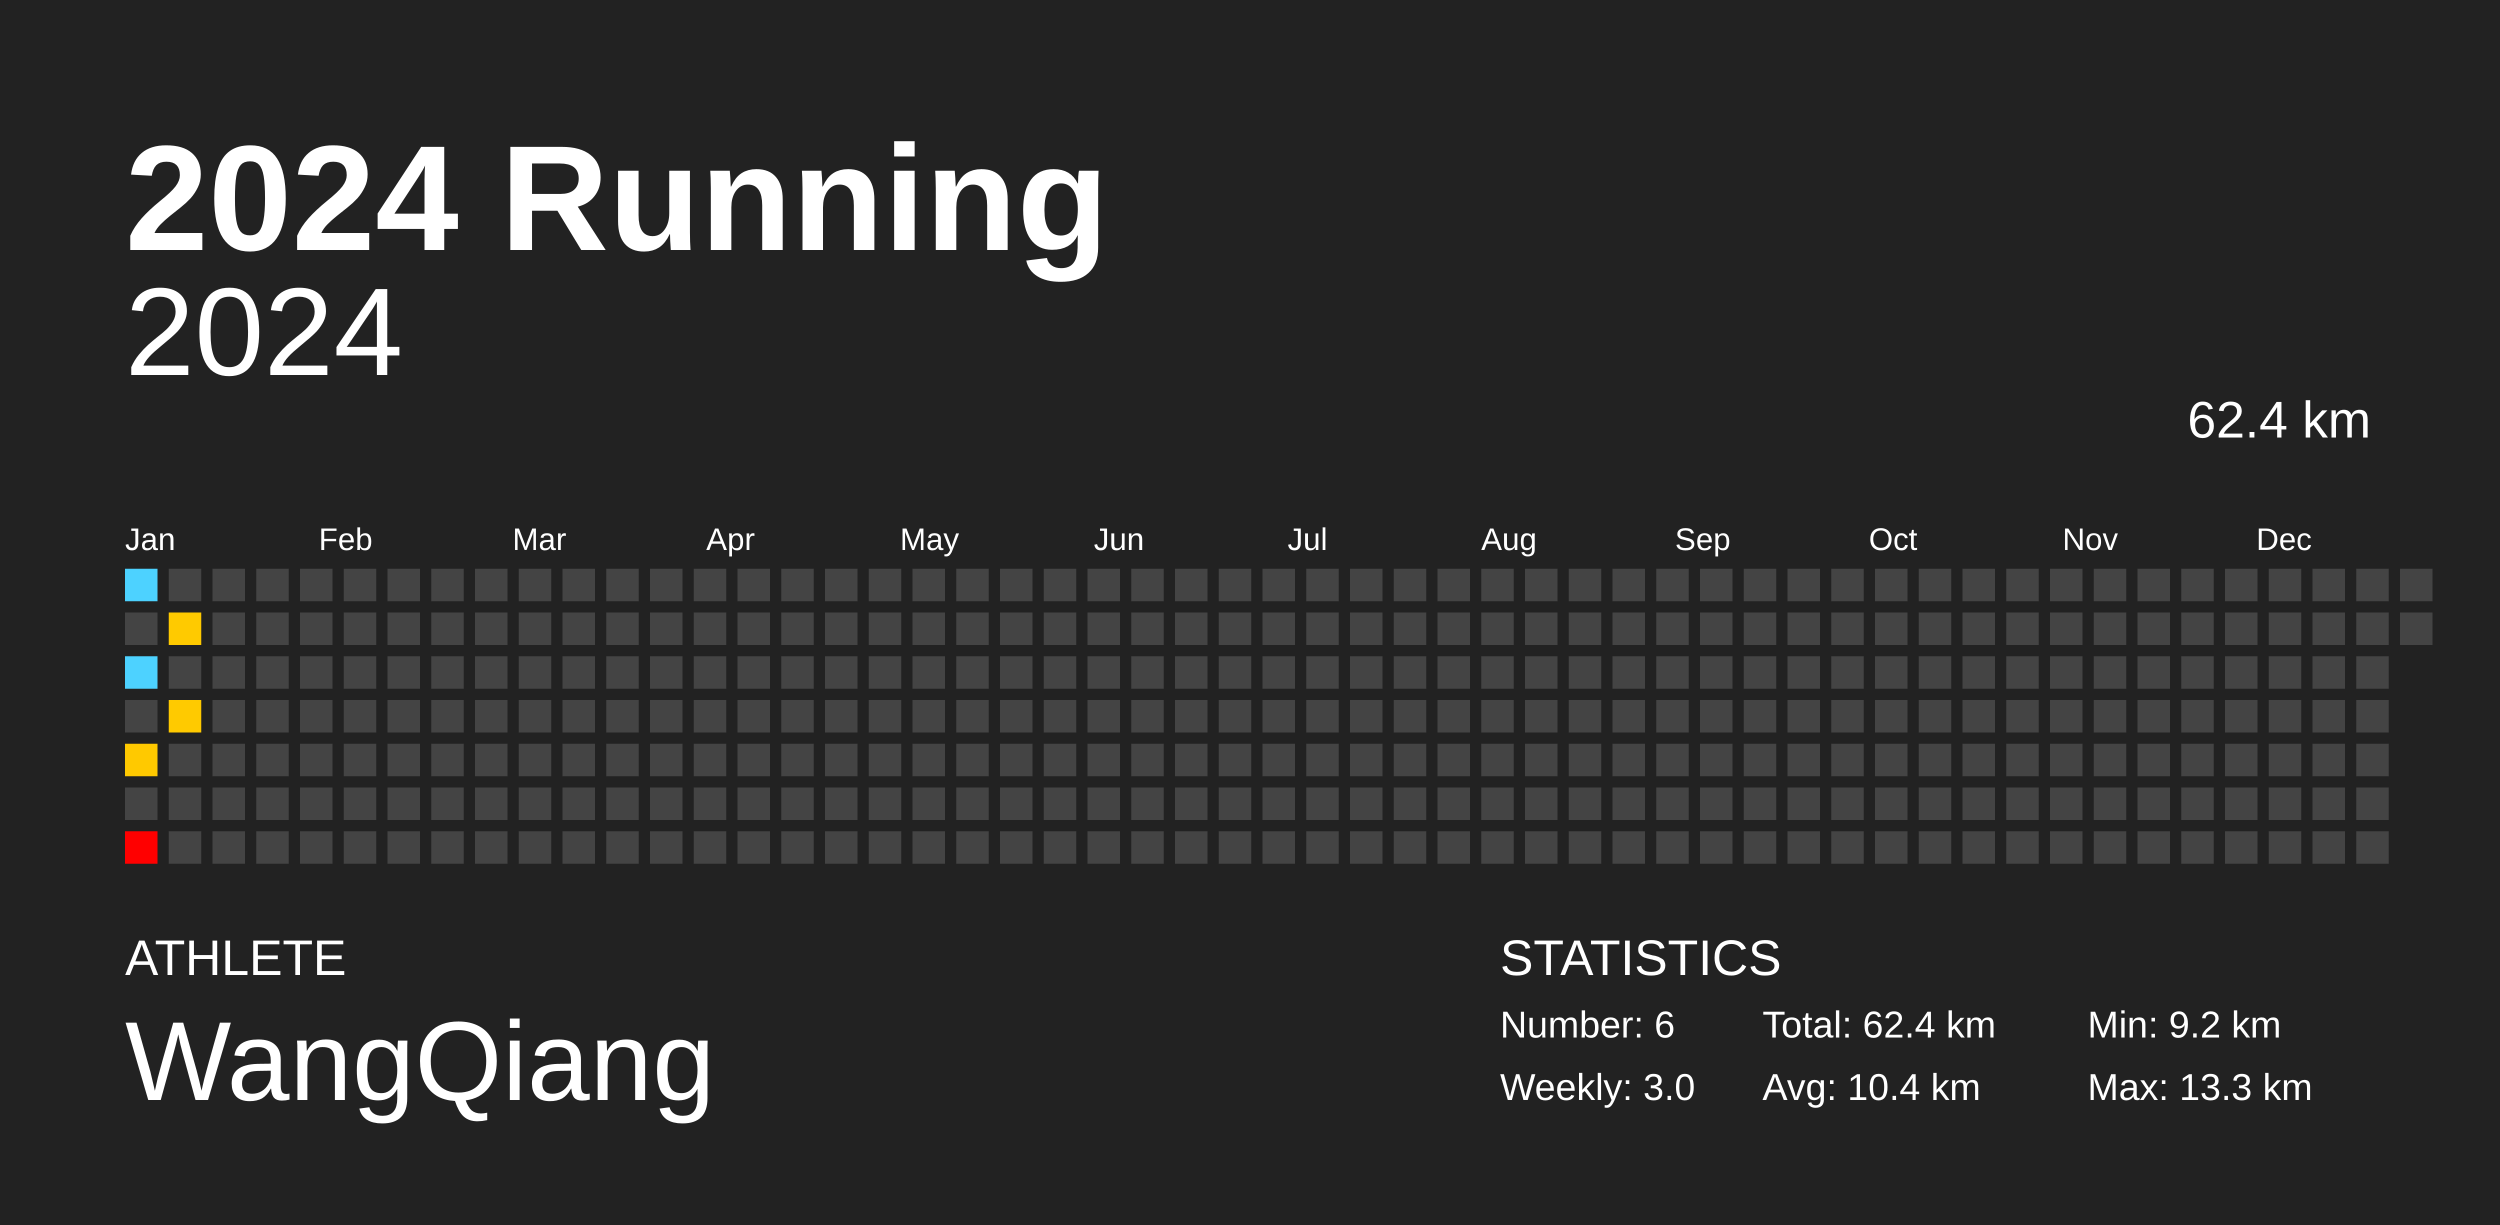
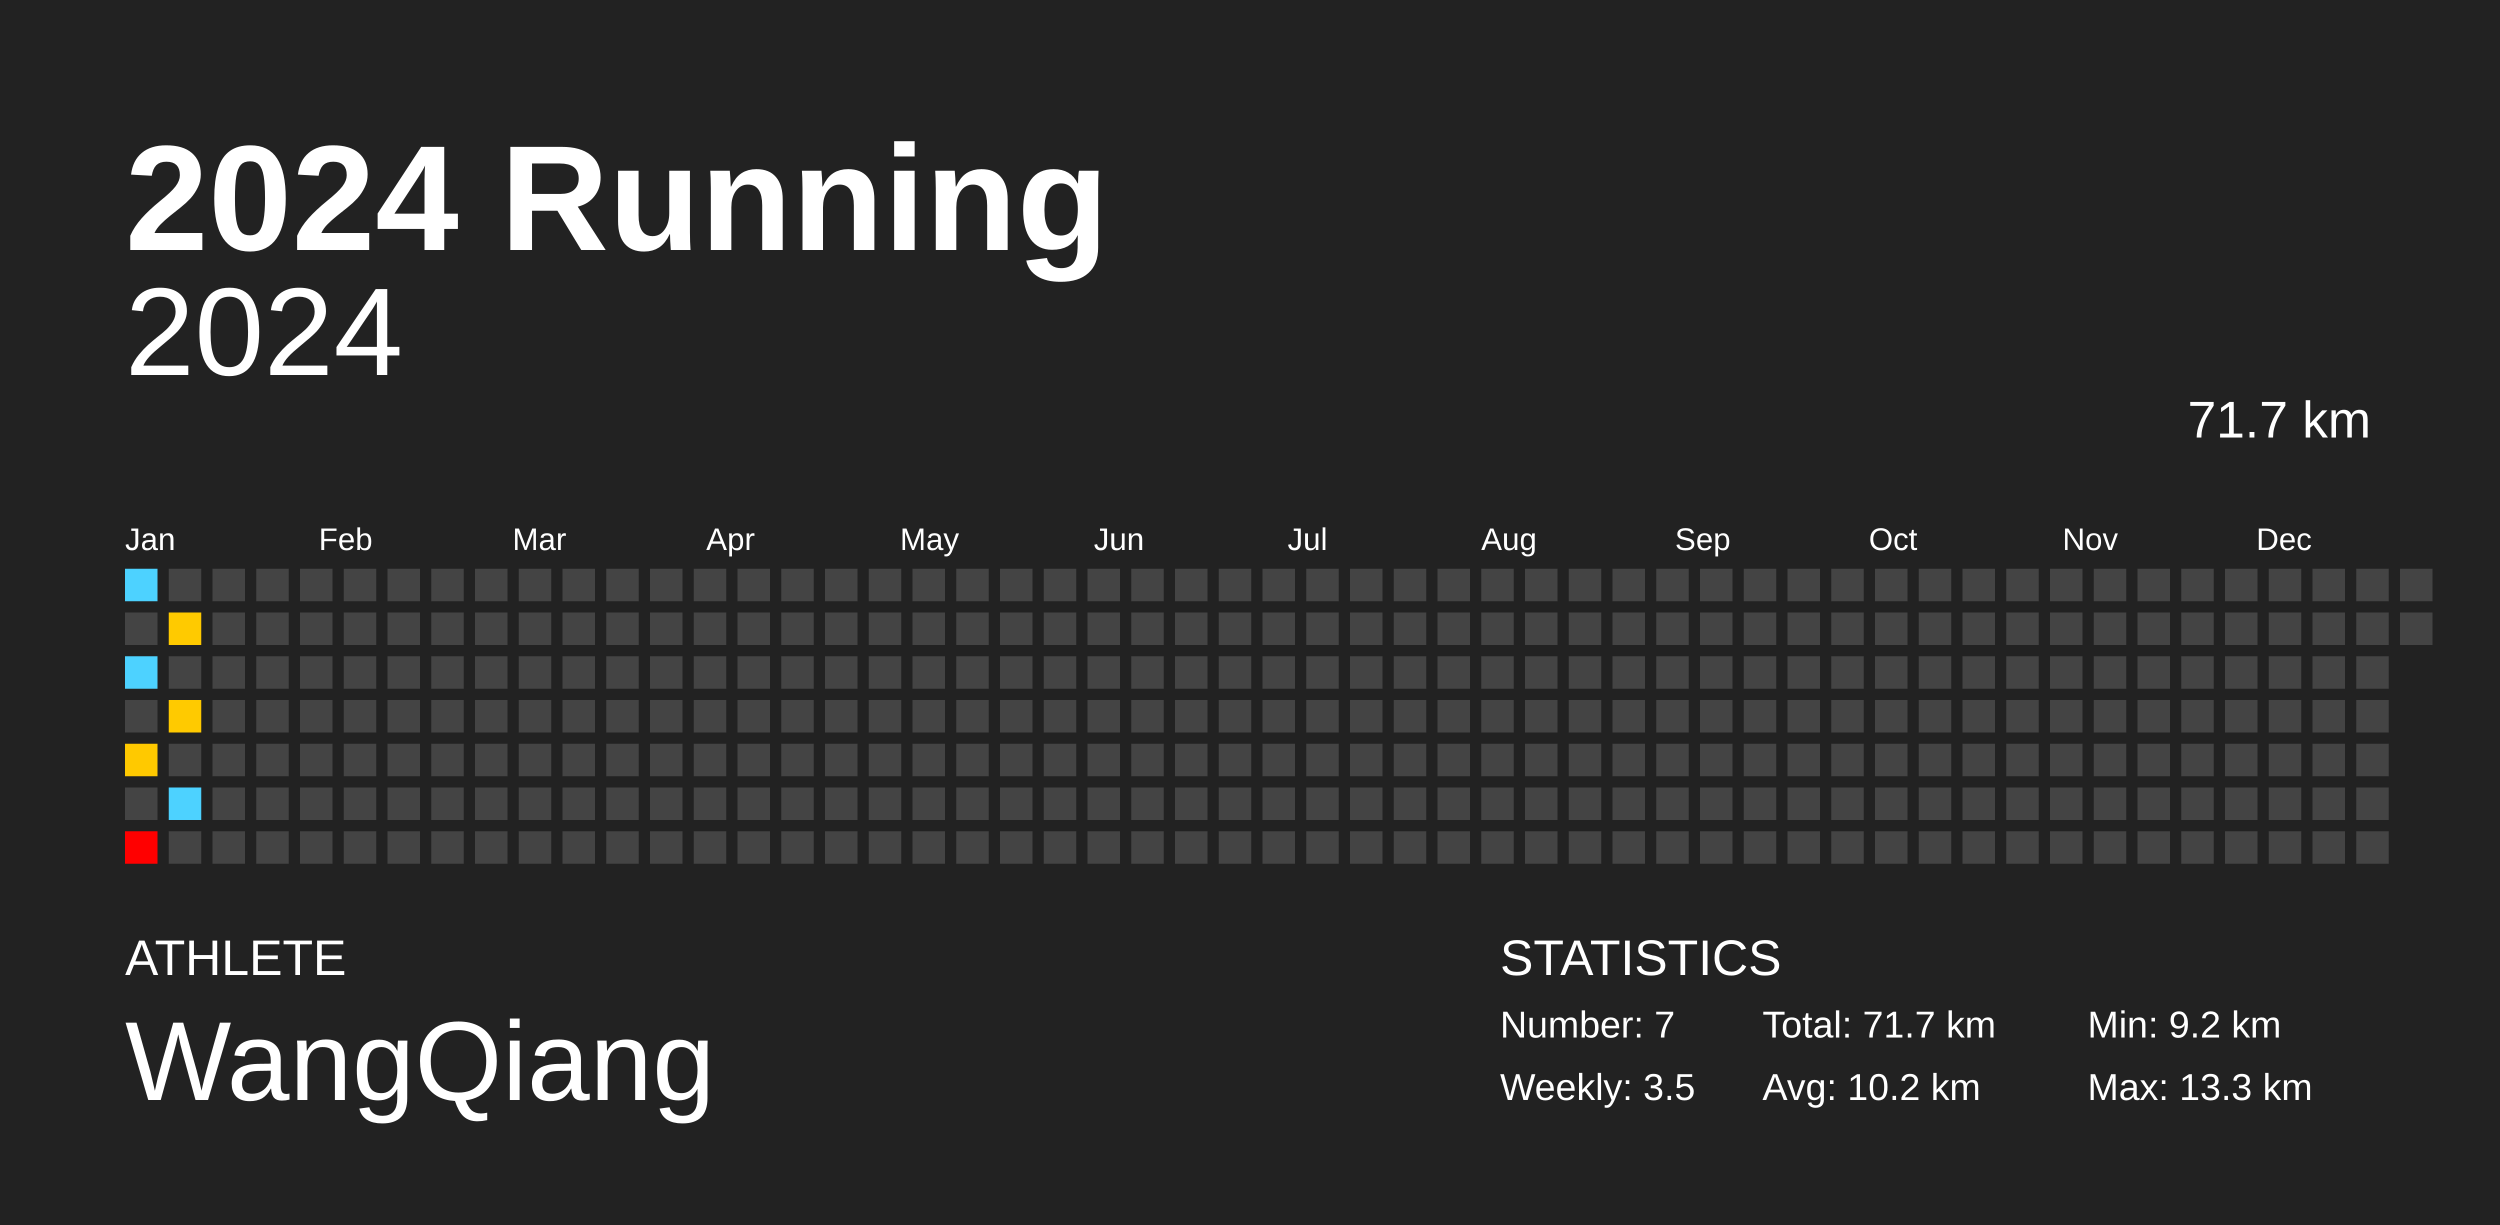
<svg xmlns="http://www.w3.org/2000/svg" baseProfile="full" height="98mm" version="1.1" viewBox="0,0,200,98" width="200mm">
  <defs />
  <rect fill="#222222" height="98" width="200" x="0" y="0" />
  <text fill="#FFFFFF" style="font-size:12px; font-family:Arial; font-weight:bold;" x="10" y="20">2024 Running</text>
  <text fill="#FFFFFF" style="font-size:4px; font-family:Arial" x="10" y="78">ATHLETE</text>
  <text fill="#FFFFFF" style="font-size:9px; font-family:Arial" x="10" y="88">WangQiang</text>
  <text fill="#FFFFFF" style="font-size:4px; font-family:Arial" x="120" y="78">STATISTICS</text>
-   <text fill="#FFFFFF" style="font-size:3px; font-family:Arial" x="120" y="83">Number: 6</text>
-   <text fill="#FFFFFF" style="font-size:3px; font-family:Arial" x="120" y="88">Weekly: 3.0</text>
-   <text fill="#FFFFFF" style="font-size:3px; font-family:Arial" x="141" y="83">Total: 62.4 km</text>
-   <text fill="#FFFFFF" style="font-size:3px; font-family:Arial" x="141" y="88">Avg: 10.4 km</text>
+   <text fill="#FFFFFF" style="font-size:3px; font-family:Arial" x="120" y="83">Number: 7</text>
+   <text fill="#FFFFFF" style="font-size:3px; font-family:Arial" x="120" y="88">Weekly: 3.5</text>
+   <text fill="#FFFFFF" style="font-size:3px; font-family:Arial" x="141" y="83">Total: 71.7 km</text>
+   <text fill="#FFFFFF" style="font-size:3px; font-family:Arial" x="141" y="88">Avg: 10.2 km</text>
  <text fill="#FFFFFF" style="font-size:3px; font-family:Arial" x="167" y="83">Min: 9.2 km</text>
  <text fill="#FFFFFF" style="font-size:3px; font-family:Arial" x="167" y="88">Max: 13.3 km</text>
  <text alignment-baseline="hanging" fill="#FFFFFF" style="font-size:10.0px; font-family:Arial;" x="10" y="30">2024</text>
-   <text alignment-baseline="hanging" fill="#FFFFFF" style="font-size:4.125px; font-family:Arial;" x="175" y="35">62.4 km</text>
+   <text alignment-baseline="hanging" fill="#FFFFFF" style="font-size:4.125px; font-family:Arial;" x="175" y="35">71.7 km</text>
  <text fill="#FFFFFF" style="font-size:2.5px; font-family:Arial" x="10.0" y="44">Jan</text>
  <text fill="#FFFFFF" style="font-size:2.5px; font-family:Arial" x="25.5" y="44">Feb</text>
  <text fill="#FFFFFF" style="font-size:2.5px; font-family:Arial" x="41.0" y="44">Mar</text>
  <text fill="#FFFFFF" style="font-size:2.5px; font-family:Arial" x="56.5" y="44">Apr</text>
  <text fill="#FFFFFF" style="font-size:2.5px; font-family:Arial" x="72.0" y="44">May</text>
  <text fill="#FFFFFF" style="font-size:2.5px; font-family:Arial" x="87.5" y="44">Jun</text>
  <text fill="#FFFFFF" style="font-size:2.5px; font-family:Arial" x="103.0" y="44">Jul</text>
  <text fill="#FFFFFF" style="font-size:2.5px; font-family:Arial" x="118.5" y="44">Aug</text>
  <text fill="#FFFFFF" style="font-size:2.5px; font-family:Arial" x="134.0" y="44">Sep</text>
  <text fill="#FFFFFF" style="font-size:2.5px; font-family:Arial" x="149.5" y="44">Oct</text>
  <text fill="#FFFFFF" style="font-size:2.5px; font-family:Arial" x="165.0" y="44">Nov</text>
  <text fill="#FFFFFF" style="font-size:2.5px; font-family:Arial" x="180.5" y="44">Dec</text>
  <rect fill="#4dd2ff" height="2.6" width="2.6" x="10.0" y="45.5" />
  <rect fill="#444444" height="2.6" width="2.6" x="10.0" y="49.0" />
  <rect fill="#4dd2ff" height="2.6" width="2.6" x="10.0" y="52.5" />
  <rect fill="#444444" height="2.6" width="2.6" x="10.0" y="56.0" />
  <rect fill="#ffc900" height="2.6" width="2.6" x="10.0" y="59.5" />
  <rect fill="#444444" height="2.6" width="2.6" x="10.0" y="63.0" />
  <rect fill="#ff0000" height="2.6" width="2.6" x="10.0" y="66.5" />
  <rect fill="#444444" height="2.6" width="2.6" x="13.5" y="45.5" />
  <rect fill="#ffca00" height="2.6" width="2.6" x="13.5" y="49.0" />
  <rect fill="#444444" height="2.6" width="2.6" x="13.5" y="52.5" />
  <rect fill="#ffca00" height="2.6" width="2.6" x="13.5" y="56.0" />
  <rect fill="#444444" height="2.6" width="2.6" x="13.5" y="59.5" />
-   <rect fill="#444444" height="2.6" width="2.6" x="13.5" y="63.0" />
+   <rect fill="#4dd2ff" height="2.6" width="2.6" x="13.5" y="63.0" />
  <rect fill="#444444" height="2.6" width="2.6" x="13.5" y="66.5" />
  <rect fill="#444444" height="2.6" width="2.6" x="17.0" y="45.5" />
  <rect fill="#444444" height="2.6" width="2.6" x="17.0" y="49.0" />
  <rect fill="#444444" height="2.6" width="2.6" x="17.0" y="52.5" />
  <rect fill="#444444" height="2.6" width="2.6" x="17.0" y="56.0" />
  <rect fill="#444444" height="2.6" width="2.6" x="17.0" y="59.5" />
  <rect fill="#444444" height="2.6" width="2.6" x="17.0" y="63.0" />
  <rect fill="#444444" height="2.6" width="2.6" x="17.0" y="66.5" />
  <rect fill="#444444" height="2.6" width="2.6" x="20.5" y="45.5" />
  <rect fill="#444444" height="2.6" width="2.6" x="20.5" y="49.0" />
  <rect fill="#444444" height="2.6" width="2.6" x="20.5" y="52.5" />
  <rect fill="#444444" height="2.6" width="2.6" x="20.5" y="56.0" />
  <rect fill="#444444" height="2.6" width="2.6" x="20.5" y="59.5" />
  <rect fill="#444444" height="2.6" width="2.6" x="20.5" y="63.0" />
  <rect fill="#444444" height="2.6" width="2.6" x="20.5" y="66.5" />
  <rect fill="#444444" height="2.6" width="2.6" x="24.0" y="45.5" />
  <rect fill="#444444" height="2.6" width="2.6" x="24.0" y="49.0" />
  <rect fill="#444444" height="2.6" width="2.6" x="24.0" y="52.5" />
  <rect fill="#444444" height="2.6" width="2.6" x="24.0" y="56.0" />
  <rect fill="#444444" height="2.6" width="2.6" x="24.0" y="59.5" />
  <rect fill="#444444" height="2.6" width="2.6" x="24.0" y="63.0" />
  <rect fill="#444444" height="2.6" width="2.6" x="24.0" y="66.5" />
  <rect fill="#444444" height="2.6" width="2.6" x="27.5" y="45.5" />
  <rect fill="#444444" height="2.6" width="2.6" x="27.5" y="49.0" />
  <rect fill="#444444" height="2.6" width="2.6" x="27.5" y="52.5" />
  <rect fill="#444444" height="2.6" width="2.6" x="27.5" y="56.0" />
  <rect fill="#444444" height="2.6" width="2.6" x="27.5" y="59.5" />
  <rect fill="#444444" height="2.6" width="2.6" x="27.5" y="63.0" />
  <rect fill="#444444" height="2.6" width="2.6" x="27.5" y="66.5" />
  <rect fill="#444444" height="2.6" width="2.6" x="31.0" y="45.5" />
  <rect fill="#444444" height="2.6" width="2.6" x="31.0" y="49.0" />
  <rect fill="#444444" height="2.6" width="2.6" x="31.0" y="52.5" />
  <rect fill="#444444" height="2.6" width="2.6" x="31.0" y="56.0" />
  <rect fill="#444444" height="2.6" width="2.6" x="31.0" y="59.5" />
  <rect fill="#444444" height="2.6" width="2.6" x="31.0" y="63.0" />
  <rect fill="#444444" height="2.6" width="2.6" x="31.0" y="66.5" />
  <rect fill="#444444" height="2.6" width="2.6" x="34.5" y="45.5" />
  <rect fill="#444444" height="2.6" width="2.6" x="34.5" y="49.0" />
  <rect fill="#444444" height="2.6" width="2.6" x="34.5" y="52.5" />
  <rect fill="#444444" height="2.6" width="2.6" x="34.5" y="56.0" />
  <rect fill="#444444" height="2.6" width="2.6" x="34.5" y="59.5" />
  <rect fill="#444444" height="2.6" width="2.6" x="34.5" y="63.0" />
  <rect fill="#444444" height="2.6" width="2.6" x="34.5" y="66.5" />
  <rect fill="#444444" height="2.6" width="2.6" x="38.0" y="45.5" />
  <rect fill="#444444" height="2.6" width="2.6" x="38.0" y="49.0" />
  <rect fill="#444444" height="2.6" width="2.6" x="38.0" y="52.5" />
  <rect fill="#444444" height="2.6" width="2.6" x="38.0" y="56.0" />
  <rect fill="#444444" height="2.6" width="2.6" x="38.0" y="59.5" />
  <rect fill="#444444" height="2.6" width="2.6" x="38.0" y="63.0" />
  <rect fill="#444444" height="2.6" width="2.6" x="38.0" y="66.5" />
  <rect fill="#444444" height="2.6" width="2.6" x="41.5" y="45.5" />
  <rect fill="#444444" height="2.6" width="2.6" x="41.5" y="49.0" />
  <rect fill="#444444" height="2.6" width="2.6" x="41.5" y="52.5" />
  <rect fill="#444444" height="2.6" width="2.6" x="41.5" y="56.0" />
  <rect fill="#444444" height="2.6" width="2.6" x="41.5" y="59.5" />
  <rect fill="#444444" height="2.6" width="2.6" x="41.5" y="63.0" />
  <rect fill="#444444" height="2.6" width="2.6" x="41.5" y="66.5" />
  <rect fill="#444444" height="2.6" width="2.6" x="45.0" y="45.5" />
  <rect fill="#444444" height="2.6" width="2.6" x="45.0" y="49.0" />
  <rect fill="#444444" height="2.6" width="2.6" x="45.0" y="52.5" />
  <rect fill="#444444" height="2.6" width="2.6" x="45.0" y="56.0" />
  <rect fill="#444444" height="2.6" width="2.6" x="45.0" y="59.5" />
  <rect fill="#444444" height="2.6" width="2.6" x="45.0" y="63.0" />
  <rect fill="#444444" height="2.6" width="2.6" x="45.0" y="66.5" />
  <rect fill="#444444" height="2.6" width="2.6" x="48.5" y="45.5" />
  <rect fill="#444444" height="2.6" width="2.6" x="48.5" y="49.0" />
  <rect fill="#444444" height="2.6" width="2.6" x="48.5" y="52.5" />
  <rect fill="#444444" height="2.6" width="2.6" x="48.5" y="56.0" />
  <rect fill="#444444" height="2.6" width="2.6" x="48.5" y="59.5" />
  <rect fill="#444444" height="2.6" width="2.6" x="48.5" y="63.0" />
  <rect fill="#444444" height="2.6" width="2.6" x="48.5" y="66.5" />
  <rect fill="#444444" height="2.6" width="2.6" x="52.0" y="45.5" />
  <rect fill="#444444" height="2.6" width="2.6" x="52.0" y="49.0" />
  <rect fill="#444444" height="2.6" width="2.6" x="52.0" y="52.5" />
  <rect fill="#444444" height="2.6" width="2.6" x="52.0" y="56.0" />
  <rect fill="#444444" height="2.6" width="2.6" x="52.0" y="59.5" />
  <rect fill="#444444" height="2.6" width="2.6" x="52.0" y="63.0" />
  <rect fill="#444444" height="2.6" width="2.6" x="52.0" y="66.5" />
  <rect fill="#444444" height="2.6" width="2.6" x="55.5" y="45.5" />
  <rect fill="#444444" height="2.6" width="2.6" x="55.5" y="49.0" />
  <rect fill="#444444" height="2.6" width="2.6" x="55.5" y="52.5" />
  <rect fill="#444444" height="2.6" width="2.6" x="55.5" y="56.0" />
  <rect fill="#444444" height="2.6" width="2.6" x="55.5" y="59.5" />
  <rect fill="#444444" height="2.6" width="2.6" x="55.5" y="63.0" />
  <rect fill="#444444" height="2.6" width="2.6" x="55.5" y="66.5" />
  <rect fill="#444444" height="2.6" width="2.6" x="59.0" y="45.5" />
  <rect fill="#444444" height="2.6" width="2.6" x="59.0" y="49.0" />
  <rect fill="#444444" height="2.6" width="2.6" x="59.0" y="52.5" />
  <rect fill="#444444" height="2.6" width="2.6" x="59.0" y="56.0" />
  <rect fill="#444444" height="2.6" width="2.6" x="59.0" y="59.5" />
  <rect fill="#444444" height="2.6" width="2.6" x="59.0" y="63.0" />
  <rect fill="#444444" height="2.6" width="2.6" x="59.0" y="66.5" />
  <rect fill="#444444" height="2.6" width="2.6" x="62.5" y="45.5" />
  <rect fill="#444444" height="2.6" width="2.6" x="62.5" y="49.0" />
  <rect fill="#444444" height="2.6" width="2.6" x="62.5" y="52.5" />
  <rect fill="#444444" height="2.6" width="2.6" x="62.5" y="56.0" />
  <rect fill="#444444" height="2.6" width="2.6" x="62.5" y="59.5" />
  <rect fill="#444444" height="2.6" width="2.6" x="62.5" y="63.0" />
  <rect fill="#444444" height="2.6" width="2.6" x="62.5" y="66.5" />
  <rect fill="#444444" height="2.6" width="2.6" x="66.0" y="45.5" />
  <rect fill="#444444" height="2.6" width="2.6" x="66.0" y="49.0" />
  <rect fill="#444444" height="2.6" width="2.6" x="66.0" y="52.5" />
  <rect fill="#444444" height="2.6" width="2.6" x="66.0" y="56.0" />
  <rect fill="#444444" height="2.6" width="2.6" x="66.0" y="59.5" />
  <rect fill="#444444" height="2.6" width="2.6" x="66.0" y="63.0" />
  <rect fill="#444444" height="2.6" width="2.6" x="66.0" y="66.5" />
  <rect fill="#444444" height="2.6" width="2.6" x="69.5" y="45.5" />
  <rect fill="#444444" height="2.6" width="2.6" x="69.5" y="49.0" />
  <rect fill="#444444" height="2.6" width="2.6" x="69.5" y="52.5" />
  <rect fill="#444444" height="2.6" width="2.6" x="69.5" y="56.0" />
  <rect fill="#444444" height="2.6" width="2.6" x="69.5" y="59.5" />
  <rect fill="#444444" height="2.6" width="2.6" x="69.5" y="63.0" />
  <rect fill="#444444" height="2.6" width="2.6" x="69.5" y="66.5" />
  <rect fill="#444444" height="2.6" width="2.6" x="73.0" y="45.5" />
  <rect fill="#444444" height="2.6" width="2.6" x="73.0" y="49.0" />
  <rect fill="#444444" height="2.6" width="2.6" x="73.0" y="52.5" />
  <rect fill="#444444" height="2.6" width="2.6" x="73.0" y="56.0" />
  <rect fill="#444444" height="2.6" width="2.6" x="73.0" y="59.5" />
  <rect fill="#444444" height="2.6" width="2.6" x="73.0" y="63.0" />
  <rect fill="#444444" height="2.6" width="2.6" x="73.0" y="66.5" />
  <rect fill="#444444" height="2.6" width="2.6" x="76.5" y="45.5" />
  <rect fill="#444444" height="2.6" width="2.6" x="76.5" y="49.0" />
  <rect fill="#444444" height="2.6" width="2.6" x="76.5" y="52.5" />
  <rect fill="#444444" height="2.6" width="2.6" x="76.5" y="56.0" />
  <rect fill="#444444" height="2.6" width="2.6" x="76.5" y="59.5" />
  <rect fill="#444444" height="2.6" width="2.6" x="76.5" y="63.0" />
  <rect fill="#444444" height="2.6" width="2.6" x="76.5" y="66.5" />
  <rect fill="#444444" height="2.6" width="2.6" x="80.0" y="45.5" />
  <rect fill="#444444" height="2.6" width="2.6" x="80.0" y="49.0" />
  <rect fill="#444444" height="2.6" width="2.6" x="80.0" y="52.5" />
  <rect fill="#444444" height="2.6" width="2.6" x="80.0" y="56.0" />
  <rect fill="#444444" height="2.6" width="2.6" x="80.0" y="59.5" />
  <rect fill="#444444" height="2.6" width="2.6" x="80.0" y="63.0" />
  <rect fill="#444444" height="2.6" width="2.6" x="80.0" y="66.5" />
  <rect fill="#444444" height="2.6" width="2.6" x="83.5" y="45.5" />
  <rect fill="#444444" height="2.6" width="2.6" x="83.5" y="49.0" />
  <rect fill="#444444" height="2.6" width="2.6" x="83.5" y="52.5" />
  <rect fill="#444444" height="2.6" width="2.6" x="83.5" y="56.0" />
  <rect fill="#444444" height="2.6" width="2.6" x="83.5" y="59.5" />
  <rect fill="#444444" height="2.6" width="2.6" x="83.5" y="63.0" />
  <rect fill="#444444" height="2.6" width="2.6" x="83.5" y="66.5" />
  <rect fill="#444444" height="2.6" width="2.6" x="87.0" y="45.5" />
  <rect fill="#444444" height="2.6" width="2.6" x="87.0" y="49.0" />
  <rect fill="#444444" height="2.6" width="2.6" x="87.0" y="52.5" />
  <rect fill="#444444" height="2.6" width="2.6" x="87.0" y="56.0" />
  <rect fill="#444444" height="2.6" width="2.6" x="87.0" y="59.5" />
  <rect fill="#444444" height="2.6" width="2.6" x="87.0" y="63.0" />
  <rect fill="#444444" height="2.6" width="2.6" x="87.0" y="66.5" />
  <rect fill="#444444" height="2.6" width="2.6" x="90.5" y="45.5" />
  <rect fill="#444444" height="2.6" width="2.6" x="90.5" y="49.0" />
  <rect fill="#444444" height="2.6" width="2.6" x="90.5" y="52.5" />
  <rect fill="#444444" height="2.6" width="2.6" x="90.5" y="56.0" />
  <rect fill="#444444" height="2.6" width="2.6" x="90.5" y="59.5" />
  <rect fill="#444444" height="2.6" width="2.6" x="90.5" y="63.0" />
  <rect fill="#444444" height="2.6" width="2.6" x="90.5" y="66.5" />
  <rect fill="#444444" height="2.6" width="2.6" x="94.0" y="45.5" />
  <rect fill="#444444" height="2.6" width="2.6" x="94.0" y="49.0" />
  <rect fill="#444444" height="2.6" width="2.6" x="94.0" y="52.5" />
  <rect fill="#444444" height="2.6" width="2.6" x="94.0" y="56.0" />
  <rect fill="#444444" height="2.6" width="2.6" x="94.0" y="59.5" />
  <rect fill="#444444" height="2.6" width="2.6" x="94.0" y="63.0" />
  <rect fill="#444444" height="2.6" width="2.6" x="94.0" y="66.5" />
  <rect fill="#444444" height="2.6" width="2.6" x="97.5" y="45.5" />
  <rect fill="#444444" height="2.6" width="2.6" x="97.5" y="49.0" />
  <rect fill="#444444" height="2.6" width="2.6" x="97.5" y="52.5" />
  <rect fill="#444444" height="2.6" width="2.6" x="97.5" y="56.0" />
  <rect fill="#444444" height="2.6" width="2.6" x="97.5" y="59.5" />
  <rect fill="#444444" height="2.6" width="2.6" x="97.5" y="63.0" />
  <rect fill="#444444" height="2.6" width="2.6" x="97.5" y="66.5" />
  <rect fill="#444444" height="2.6" width="2.6" x="101.0" y="45.5" />
  <rect fill="#444444" height="2.6" width="2.6" x="101.0" y="49.0" />
  <rect fill="#444444" height="2.6" width="2.6" x="101.0" y="52.5" />
  <rect fill="#444444" height="2.6" width="2.6" x="101.0" y="56.0" />
  <rect fill="#444444" height="2.6" width="2.6" x="101.0" y="59.5" />
  <rect fill="#444444" height="2.6" width="2.6" x="101.0" y="63.0" />
  <rect fill="#444444" height="2.6" width="2.6" x="101.0" y="66.5" />
  <rect fill="#444444" height="2.6" width="2.6" x="104.5" y="45.5" />
  <rect fill="#444444" height="2.6" width="2.6" x="104.5" y="49.0" />
  <rect fill="#444444" height="2.6" width="2.6" x="104.5" y="52.5" />
  <rect fill="#444444" height="2.6" width="2.6" x="104.5" y="56.0" />
  <rect fill="#444444" height="2.6" width="2.6" x="104.5" y="59.5" />
  <rect fill="#444444" height="2.6" width="2.6" x="104.5" y="63.0" />
  <rect fill="#444444" height="2.6" width="2.6" x="104.5" y="66.5" />
  <rect fill="#444444" height="2.6" width="2.6" x="108.0" y="45.5" />
  <rect fill="#444444" height="2.6" width="2.6" x="108.0" y="49.0" />
  <rect fill="#444444" height="2.6" width="2.6" x="108.0" y="52.5" />
  <rect fill="#444444" height="2.6" width="2.6" x="108.0" y="56.0" />
  <rect fill="#444444" height="2.6" width="2.6" x="108.0" y="59.5" />
  <rect fill="#444444" height="2.6" width="2.6" x="108.0" y="63.0" />
  <rect fill="#444444" height="2.6" width="2.6" x="108.0" y="66.5" />
  <rect fill="#444444" height="2.6" width="2.6" x="111.5" y="45.5" />
  <rect fill="#444444" height="2.6" width="2.6" x="111.5" y="49.0" />
  <rect fill="#444444" height="2.6" width="2.6" x="111.5" y="52.5" />
  <rect fill="#444444" height="2.6" width="2.6" x="111.5" y="56.0" />
  <rect fill="#444444" height="2.6" width="2.6" x="111.5" y="59.5" />
  <rect fill="#444444" height="2.6" width="2.6" x="111.5" y="63.0" />
  <rect fill="#444444" height="2.6" width="2.6" x="111.5" y="66.5" />
  <rect fill="#444444" height="2.6" width="2.6" x="115.0" y="45.5" />
  <rect fill="#444444" height="2.6" width="2.6" x="115.0" y="49.0" />
  <rect fill="#444444" height="2.6" width="2.6" x="115.0" y="52.5" />
  <rect fill="#444444" height="2.6" width="2.6" x="115.0" y="56.0" />
  <rect fill="#444444" height="2.6" width="2.6" x="115.0" y="59.5" />
  <rect fill="#444444" height="2.6" width="2.6" x="115.0" y="63.0" />
  <rect fill="#444444" height="2.6" width="2.6" x="115.0" y="66.5" />
  <rect fill="#444444" height="2.6" width="2.6" x="118.5" y="45.5" />
  <rect fill="#444444" height="2.6" width="2.6" x="118.5" y="49.0" />
  <rect fill="#444444" height="2.6" width="2.6" x="118.5" y="52.5" />
  <rect fill="#444444" height="2.6" width="2.6" x="118.5" y="56.0" />
  <rect fill="#444444" height="2.6" width="2.6" x="118.5" y="59.5" />
  <rect fill="#444444" height="2.6" width="2.6" x="118.5" y="63.0" />
  <rect fill="#444444" height="2.6" width="2.6" x="118.5" y="66.5" />
  <rect fill="#444444" height="2.6" width="2.6" x="122.0" y="45.5" />
  <rect fill="#444444" height="2.6" width="2.6" x="122.0" y="49.0" />
  <rect fill="#444444" height="2.6" width="2.6" x="122.0" y="52.5" />
  <rect fill="#444444" height="2.6" width="2.6" x="122.0" y="56.0" />
  <rect fill="#444444" height="2.6" width="2.6" x="122.0" y="59.5" />
  <rect fill="#444444" height="2.6" width="2.6" x="122.0" y="63.0" />
  <rect fill="#444444" height="2.6" width="2.6" x="122.0" y="66.5" />
  <rect fill="#444444" height="2.6" width="2.6" x="125.5" y="45.5" />
  <rect fill="#444444" height="2.6" width="2.6" x="125.5" y="49.0" />
  <rect fill="#444444" height="2.6" width="2.6" x="125.5" y="52.5" />
  <rect fill="#444444" height="2.6" width="2.6" x="125.5" y="56.0" />
  <rect fill="#444444" height="2.6" width="2.6" x="125.5" y="59.5" />
  <rect fill="#444444" height="2.6" width="2.6" x="125.5" y="63.0" />
  <rect fill="#444444" height="2.6" width="2.6" x="125.5" y="66.5" />
  <rect fill="#444444" height="2.6" width="2.6" x="129.0" y="45.5" />
  <rect fill="#444444" height="2.6" width="2.6" x="129.0" y="49.0" />
  <rect fill="#444444" height="2.6" width="2.6" x="129.0" y="52.5" />
  <rect fill="#444444" height="2.6" width="2.6" x="129.0" y="56.0" />
  <rect fill="#444444" height="2.6" width="2.6" x="129.0" y="59.5" />
  <rect fill="#444444" height="2.6" width="2.6" x="129.0" y="63.0" />
  <rect fill="#444444" height="2.6" width="2.6" x="129.0" y="66.5" />
  <rect fill="#444444" height="2.6" width="2.6" x="132.5" y="45.5" />
  <rect fill="#444444" height="2.6" width="2.6" x="132.5" y="49.0" />
  <rect fill="#444444" height="2.6" width="2.6" x="132.5" y="52.5" />
  <rect fill="#444444" height="2.6" width="2.6" x="132.5" y="56.0" />
  <rect fill="#444444" height="2.6" width="2.6" x="132.5" y="59.5" />
  <rect fill="#444444" height="2.6" width="2.6" x="132.5" y="63.0" />
  <rect fill="#444444" height="2.6" width="2.6" x="132.5" y="66.5" />
  <rect fill="#444444" height="2.6" width="2.6" x="136.0" y="45.5" />
  <rect fill="#444444" height="2.6" width="2.6" x="136.0" y="49.0" />
  <rect fill="#444444" height="2.6" width="2.6" x="136.0" y="52.5" />
  <rect fill="#444444" height="2.6" width="2.6" x="136.0" y="56.0" />
  <rect fill="#444444" height="2.6" width="2.6" x="136.0" y="59.5" />
  <rect fill="#444444" height="2.6" width="2.6" x="136.0" y="63.0" />
  <rect fill="#444444" height="2.6" width="2.6" x="136.0" y="66.5" />
  <rect fill="#444444" height="2.6" width="2.6" x="139.5" y="45.5" />
  <rect fill="#444444" height="2.6" width="2.6" x="139.5" y="49.0" />
  <rect fill="#444444" height="2.6" width="2.6" x="139.5" y="52.5" />
  <rect fill="#444444" height="2.6" width="2.6" x="139.5" y="56.0" />
  <rect fill="#444444" height="2.6" width="2.6" x="139.5" y="59.5" />
  <rect fill="#444444" height="2.6" width="2.6" x="139.5" y="63.0" />
  <rect fill="#444444" height="2.6" width="2.6" x="139.5" y="66.5" />
  <rect fill="#444444" height="2.6" width="2.6" x="143.0" y="45.5" />
  <rect fill="#444444" height="2.6" width="2.6" x="143.0" y="49.0" />
  <rect fill="#444444" height="2.6" width="2.6" x="143.0" y="52.5" />
  <rect fill="#444444" height="2.6" width="2.6" x="143.0" y="56.0" />
  <rect fill="#444444" height="2.6" width="2.6" x="143.0" y="59.5" />
  <rect fill="#444444" height="2.6" width="2.6" x="143.0" y="63.0" />
  <rect fill="#444444" height="2.6" width="2.6" x="143.0" y="66.5" />
  <rect fill="#444444" height="2.6" width="2.6" x="146.5" y="45.5" />
  <rect fill="#444444" height="2.6" width="2.6" x="146.5" y="49.0" />
  <rect fill="#444444" height="2.6" width="2.6" x="146.5" y="52.5" />
  <rect fill="#444444" height="2.6" width="2.6" x="146.5" y="56.0" />
  <rect fill="#444444" height="2.6" width="2.6" x="146.5" y="59.5" />
  <rect fill="#444444" height="2.6" width="2.6" x="146.5" y="63.0" />
  <rect fill="#444444" height="2.6" width="2.6" x="146.5" y="66.5" />
  <rect fill="#444444" height="2.6" width="2.6" x="150.0" y="45.5" />
  <rect fill="#444444" height="2.6" width="2.6" x="150.0" y="49.0" />
  <rect fill="#444444" height="2.6" width="2.6" x="150.0" y="52.5" />
  <rect fill="#444444" height="2.6" width="2.6" x="150.0" y="56.0" />
  <rect fill="#444444" height="2.6" width="2.6" x="150.0" y="59.5" />
  <rect fill="#444444" height="2.6" width="2.6" x="150.0" y="63.0" />
  <rect fill="#444444" height="2.6" width="2.6" x="150.0" y="66.5" />
  <rect fill="#444444" height="2.6" width="2.6" x="153.5" y="45.5" />
  <rect fill="#444444" height="2.6" width="2.6" x="153.5" y="49.0" />
  <rect fill="#444444" height="2.6" width="2.6" x="153.5" y="52.5" />
  <rect fill="#444444" height="2.6" width="2.6" x="153.5" y="56.0" />
  <rect fill="#444444" height="2.6" width="2.6" x="153.5" y="59.5" />
  <rect fill="#444444" height="2.6" width="2.6" x="153.5" y="63.0" />
  <rect fill="#444444" height="2.6" width="2.6" x="153.5" y="66.5" />
  <rect fill="#444444" height="2.6" width="2.6" x="157.0" y="45.5" />
  <rect fill="#444444" height="2.6" width="2.6" x="157.0" y="49.0" />
  <rect fill="#444444" height="2.6" width="2.6" x="157.0" y="52.5" />
  <rect fill="#444444" height="2.6" width="2.6" x="157.0" y="56.0" />
  <rect fill="#444444" height="2.6" width="2.6" x="157.0" y="59.5" />
  <rect fill="#444444" height="2.6" width="2.6" x="157.0" y="63.0" />
  <rect fill="#444444" height="2.6" width="2.6" x="157.0" y="66.5" />
  <rect fill="#444444" height="2.6" width="2.6" x="160.5" y="45.5" />
  <rect fill="#444444" height="2.6" width="2.6" x="160.5" y="49.0" />
  <rect fill="#444444" height="2.6" width="2.6" x="160.5" y="52.5" />
  <rect fill="#444444" height="2.6" width="2.6" x="160.5" y="56.0" />
  <rect fill="#444444" height="2.6" width="2.6" x="160.5" y="59.5" />
  <rect fill="#444444" height="2.6" width="2.6" x="160.5" y="63.0" />
  <rect fill="#444444" height="2.6" width="2.6" x="160.5" y="66.5" />
  <rect fill="#444444" height="2.6" width="2.6" x="164.0" y="45.5" />
  <rect fill="#444444" height="2.6" width="2.6" x="164.0" y="49.0" />
  <rect fill="#444444" height="2.6" width="2.6" x="164.0" y="52.5" />
  <rect fill="#444444" height="2.6" width="2.6" x="164.0" y="56.0" />
  <rect fill="#444444" height="2.6" width="2.6" x="164.0" y="59.5" />
  <rect fill="#444444" height="2.6" width="2.6" x="164.0" y="63.0" />
  <rect fill="#444444" height="2.6" width="2.6" x="164.0" y="66.5" />
  <rect fill="#444444" height="2.6" width="2.6" x="167.5" y="45.5" />
  <rect fill="#444444" height="2.6" width="2.6" x="167.5" y="49.0" />
  <rect fill="#444444" height="2.6" width="2.6" x="167.5" y="52.5" />
  <rect fill="#444444" height="2.6" width="2.6" x="167.5" y="56.0" />
  <rect fill="#444444" height="2.6" width="2.6" x="167.5" y="59.5" />
  <rect fill="#444444" height="2.6" width="2.6" x="167.5" y="63.0" />
  <rect fill="#444444" height="2.6" width="2.6" x="167.5" y="66.5" />
  <rect fill="#444444" height="2.6" width="2.6" x="171.0" y="45.5" />
  <rect fill="#444444" height="2.6" width="2.6" x="171.0" y="49.0" />
  <rect fill="#444444" height="2.6" width="2.6" x="171.0" y="52.5" />
  <rect fill="#444444" height="2.6" width="2.6" x="171.0" y="56.0" />
  <rect fill="#444444" height="2.6" width="2.6" x="171.0" y="59.5" />
  <rect fill="#444444" height="2.6" width="2.6" x="171.0" y="63.0" />
  <rect fill="#444444" height="2.6" width="2.6" x="171.0" y="66.5" />
  <rect fill="#444444" height="2.6" width="2.6" x="174.5" y="45.5" />
  <rect fill="#444444" height="2.6" width="2.6" x="174.5" y="49.0" />
  <rect fill="#444444" height="2.6" width="2.6" x="174.5" y="52.5" />
  <rect fill="#444444" height="2.6" width="2.6" x="174.5" y="56.0" />
  <rect fill="#444444" height="2.6" width="2.6" x="174.5" y="59.5" />
  <rect fill="#444444" height="2.6" width="2.6" x="174.5" y="63.0" />
  <rect fill="#444444" height="2.6" width="2.6" x="174.5" y="66.5" />
  <rect fill="#444444" height="2.6" width="2.6" x="178.0" y="45.5" />
  <rect fill="#444444" height="2.6" width="2.6" x="178.0" y="49.0" />
  <rect fill="#444444" height="2.6" width="2.6" x="178.0" y="52.5" />
  <rect fill="#444444" height="2.6" width="2.6" x="178.0" y="56.0" />
  <rect fill="#444444" height="2.6" width="2.6" x="178.0" y="59.5" />
  <rect fill="#444444" height="2.6" width="2.6" x="178.0" y="63.0" />
  <rect fill="#444444" height="2.6" width="2.6" x="178.0" y="66.5" />
  <rect fill="#444444" height="2.6" width="2.6" x="181.5" y="45.5" />
  <rect fill="#444444" height="2.6" width="2.6" x="181.5" y="49.0" />
  <rect fill="#444444" height="2.6" width="2.6" x="181.5" y="52.5" />
  <rect fill="#444444" height="2.6" width="2.6" x="181.5" y="56.0" />
  <rect fill="#444444" height="2.6" width="2.6" x="181.5" y="59.5" />
  <rect fill="#444444" height="2.6" width="2.6" x="181.5" y="63.0" />
  <rect fill="#444444" height="2.6" width="2.6" x="181.5" y="66.5" />
  <rect fill="#444444" height="2.6" width="2.6" x="185.0" y="45.5" />
  <rect fill="#444444" height="2.6" width="2.6" x="185.0" y="49.0" />
  <rect fill="#444444" height="2.6" width="2.6" x="185.0" y="52.5" />
  <rect fill="#444444" height="2.6" width="2.6" x="185.0" y="56.0" />
  <rect fill="#444444" height="2.6" width="2.6" x="185.0" y="59.5" />
  <rect fill="#444444" height="2.6" width="2.6" x="185.0" y="63.0" />
  <rect fill="#444444" height="2.6" width="2.6" x="185.0" y="66.5" />
  <rect fill="#444444" height="2.6" width="2.6" x="188.5" y="45.5" />
  <rect fill="#444444" height="2.6" width="2.6" x="188.5" y="49.0" />
  <rect fill="#444444" height="2.6" width="2.6" x="188.5" y="52.5" />
  <rect fill="#444444" height="2.6" width="2.6" x="188.5" y="56.0" />
  <rect fill="#444444" height="2.6" width="2.6" x="188.5" y="59.5" />
  <rect fill="#444444" height="2.6" width="2.6" x="188.5" y="63.0" />
  <rect fill="#444444" height="2.6" width="2.6" x="188.5" y="66.5" />
  <rect fill="#444444" height="2.6" width="2.6" x="192.0" y="45.5" />
  <rect fill="#444444" height="2.6" width="2.6" x="192.0" y="49.0" />
</svg>
